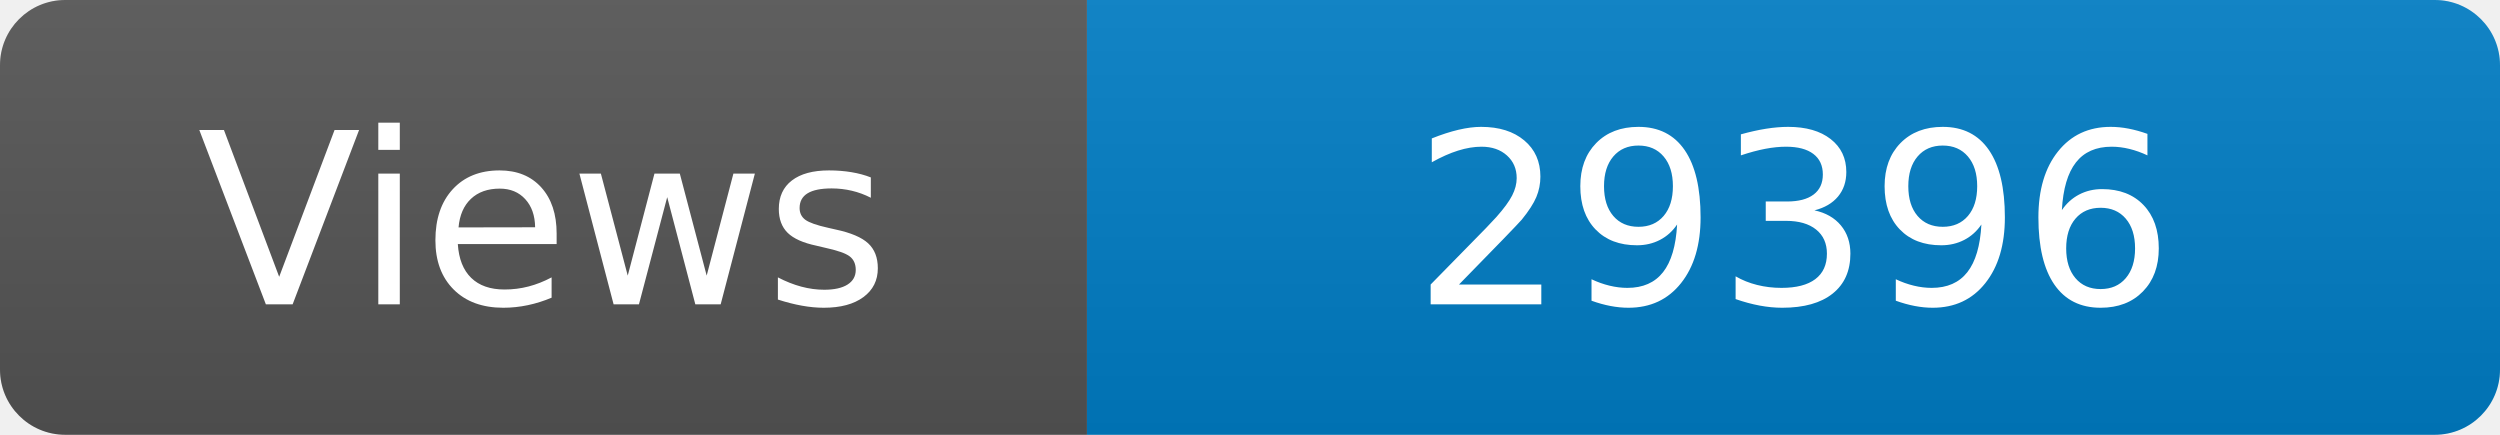
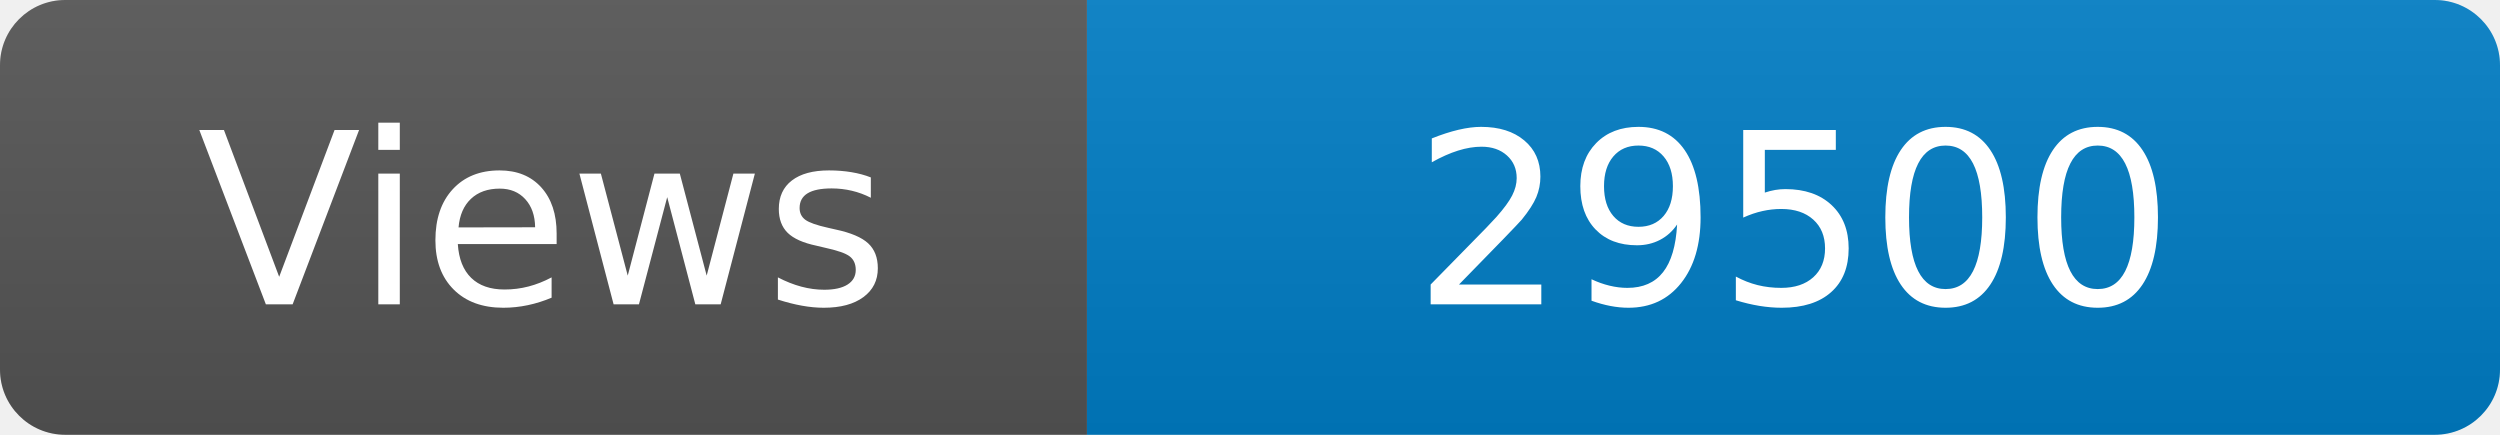
<svg xmlns="http://www.w3.org/2000/svg" width="115" height="20" role="img" aria-label="Maintained?: yes">
  <linearGradient id="s" x2="0" y2="100%">
    <stop offset="0" stop-color="#bbb" stop-opacity=".1" />
    <stop offset="1" stop-opacity=".1" />
  </linearGradient>
  <clipPath id="r">
    <rect width="115" height="20" rx="3" fill="#fff" />
  </clipPath>
  <g clip-path="url(#r)">
    <rect width="50" height="20" fill="#555" />
    <rect x="50" width="160" height="20" fill="#007ec6" />
    <rect width="115" height="20" fill="url(#s)" />
  </g>
  <g fill="#fff" text-anchor="middle" font-family="Verdana,Geneva,DejaVu Sans,sans-serif" font-size="110">
    <text x="250" y="140" transform="scale(.1)" fill="#fff">Views</text>
-     <text x="825" y="140" transform="scale(.1)" fill="#fff">29396</text>
+     <text x="825" y="140" transform="scale(.1)" fill="#fff">29500</text>
  </g>
</svg>
